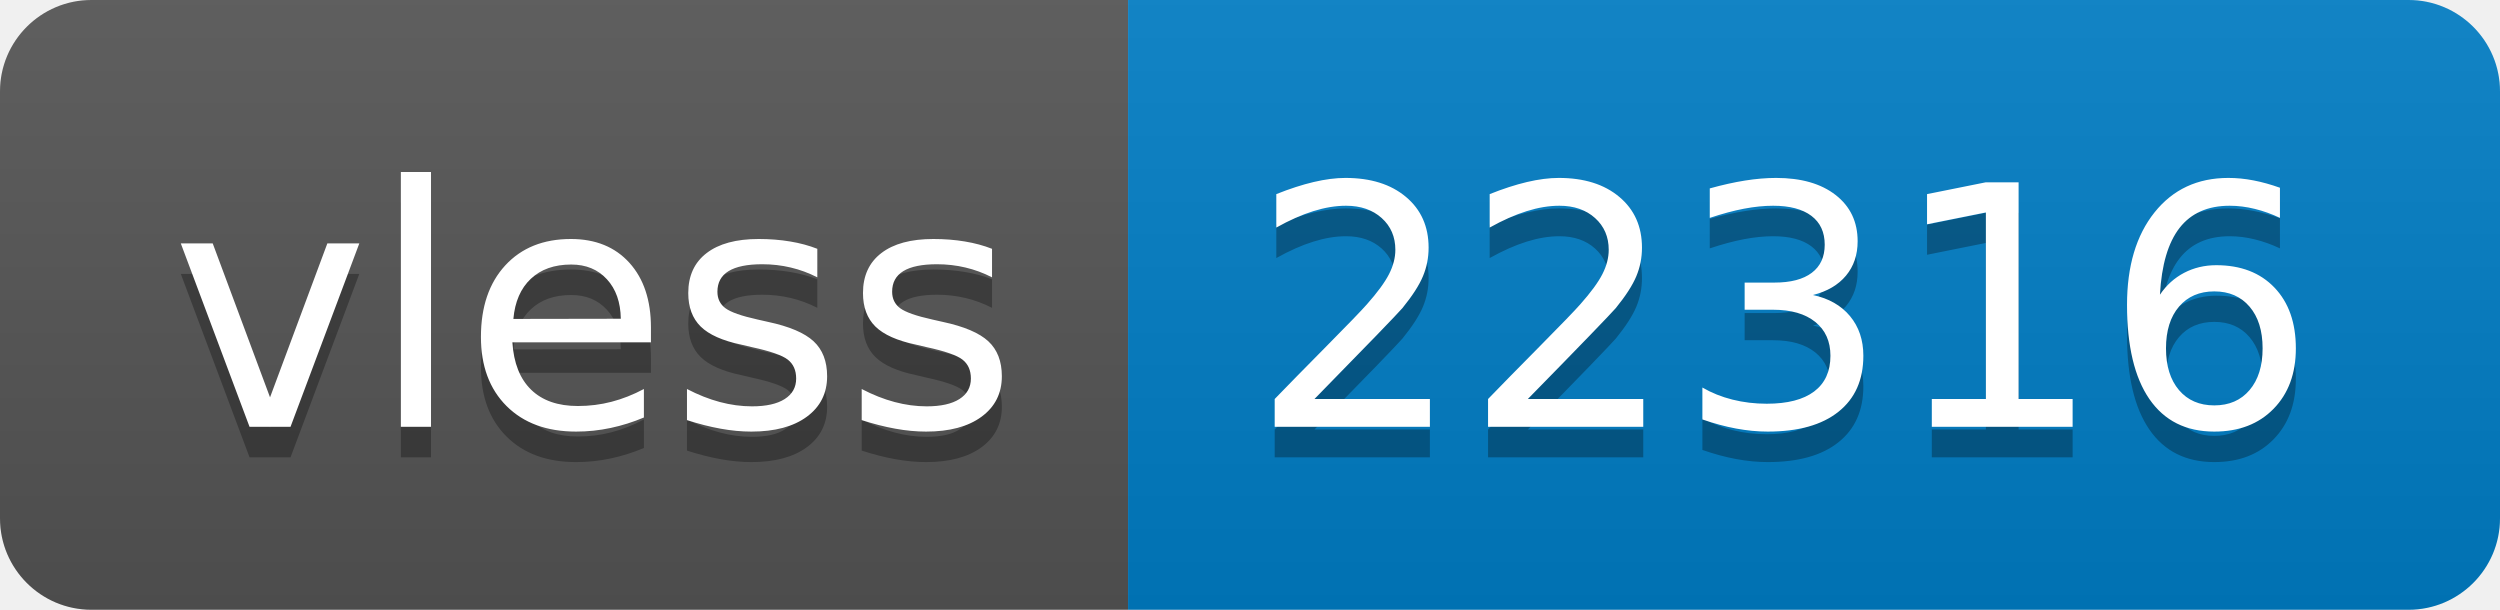
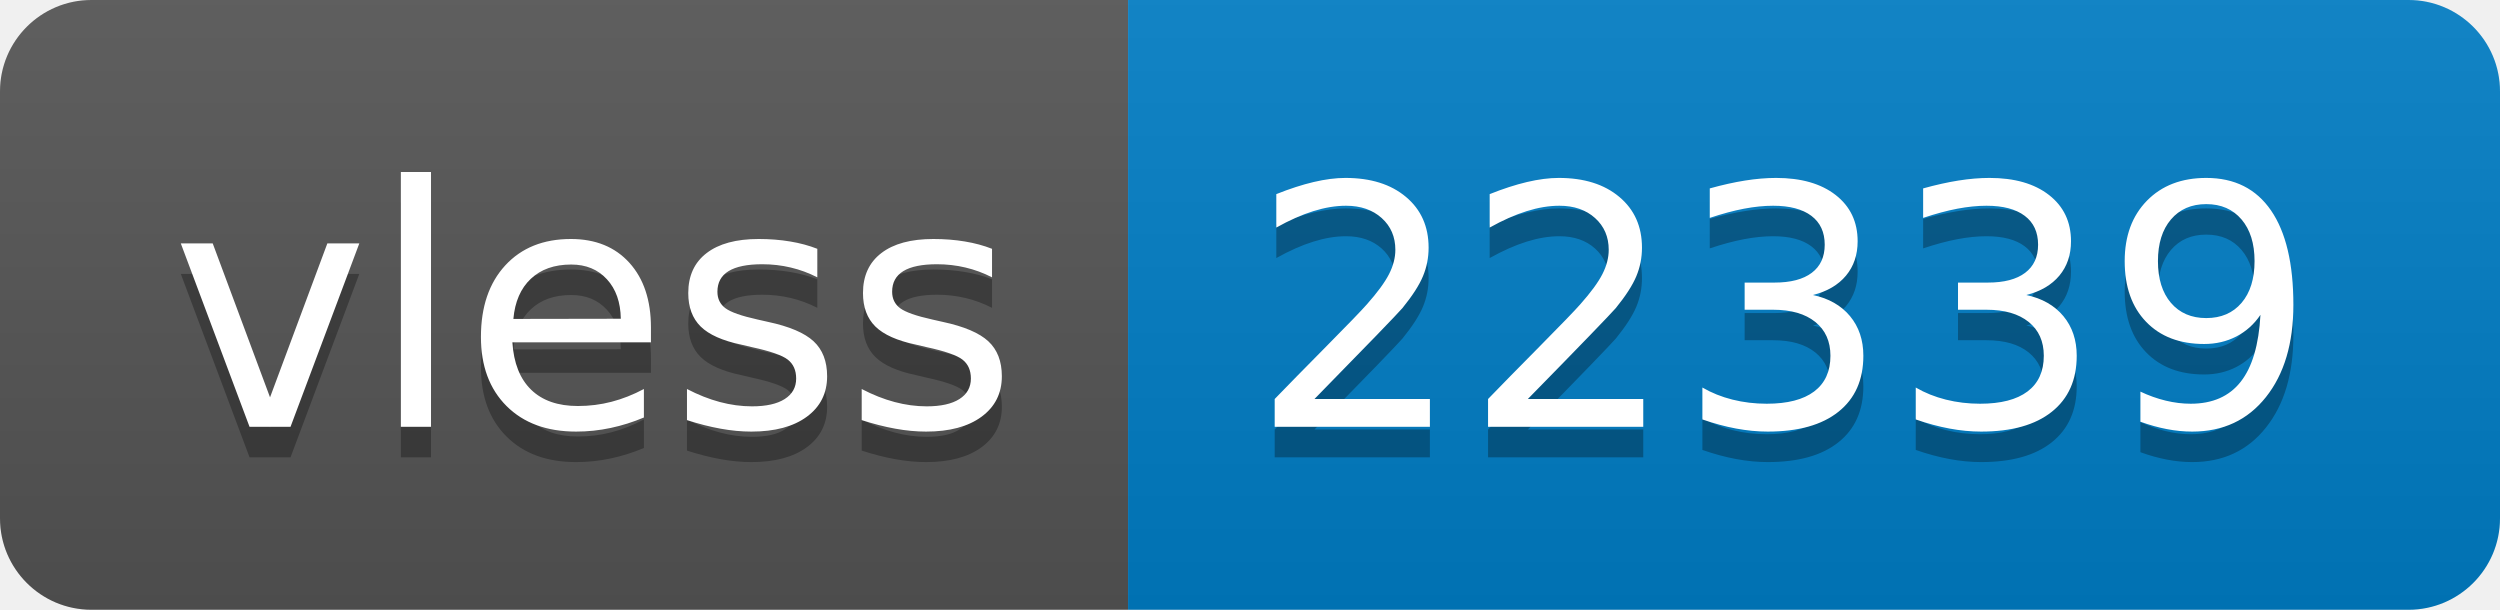
- <svg xmlns="http://www.w3.org/2000/svg" width="82" height="20" role="img" aria-label="vless: 22316">
+ <svg xmlns="http://www.w3.org/2000/svg" width="82" height="20" role="img" aria-label="vless: 22339">
  <linearGradient id="s" x2="0" y2="100%">
    <stop offset="0" stop-color="#bbb" stop-opacity=".1" />
    <stop offset="1" stop-opacity=".1" />
  </linearGradient>
  <clipPath id="r">
    <rect width="82" height="20" rx="3" fill="#fff" />
  </clipPath>
  <g clip-path="url(#r)">
    <rect width="37" height="20" fill="#555" />
    <rect x="37" width="45" height="20" fill="#007ec6" />
    <rect width="82" height="20" fill="url(#s)" />
  </g>
  <g fill="#fff" text-anchor="middle" font-family="Verdana,Geneva,DejaVu Sans,sans-serif" text-rendering="geometricPrecision" font-size="110">
    <text aria-hidden="true" x="195" y="150" fill="#010101" fill-opacity=".3" transform="scale(.1)" textLength="270">vless</text>
    <text x="195" y="140" transform="scale(.1)" fill="#fff" textLength="270">vless</text>
-     <text aria-hidden="true" x="585" y="150" fill="#010101" fill-opacity=".3" transform="scale(.1)" textLength="350">22316</text>
-     <text x="585" y="140" transform="scale(.1)" fill="#fff" textLength="350">22316</text>
+     <text aria-hidden="true" x="585" y="150" fill="#010101" fill-opacity=".3" transform="scale(.1)" textLength="350">22339</text>
+     <text x="585" y="140" transform="scale(.1)" fill="#fff" textLength="350">22339</text>
  </g>
</svg>
